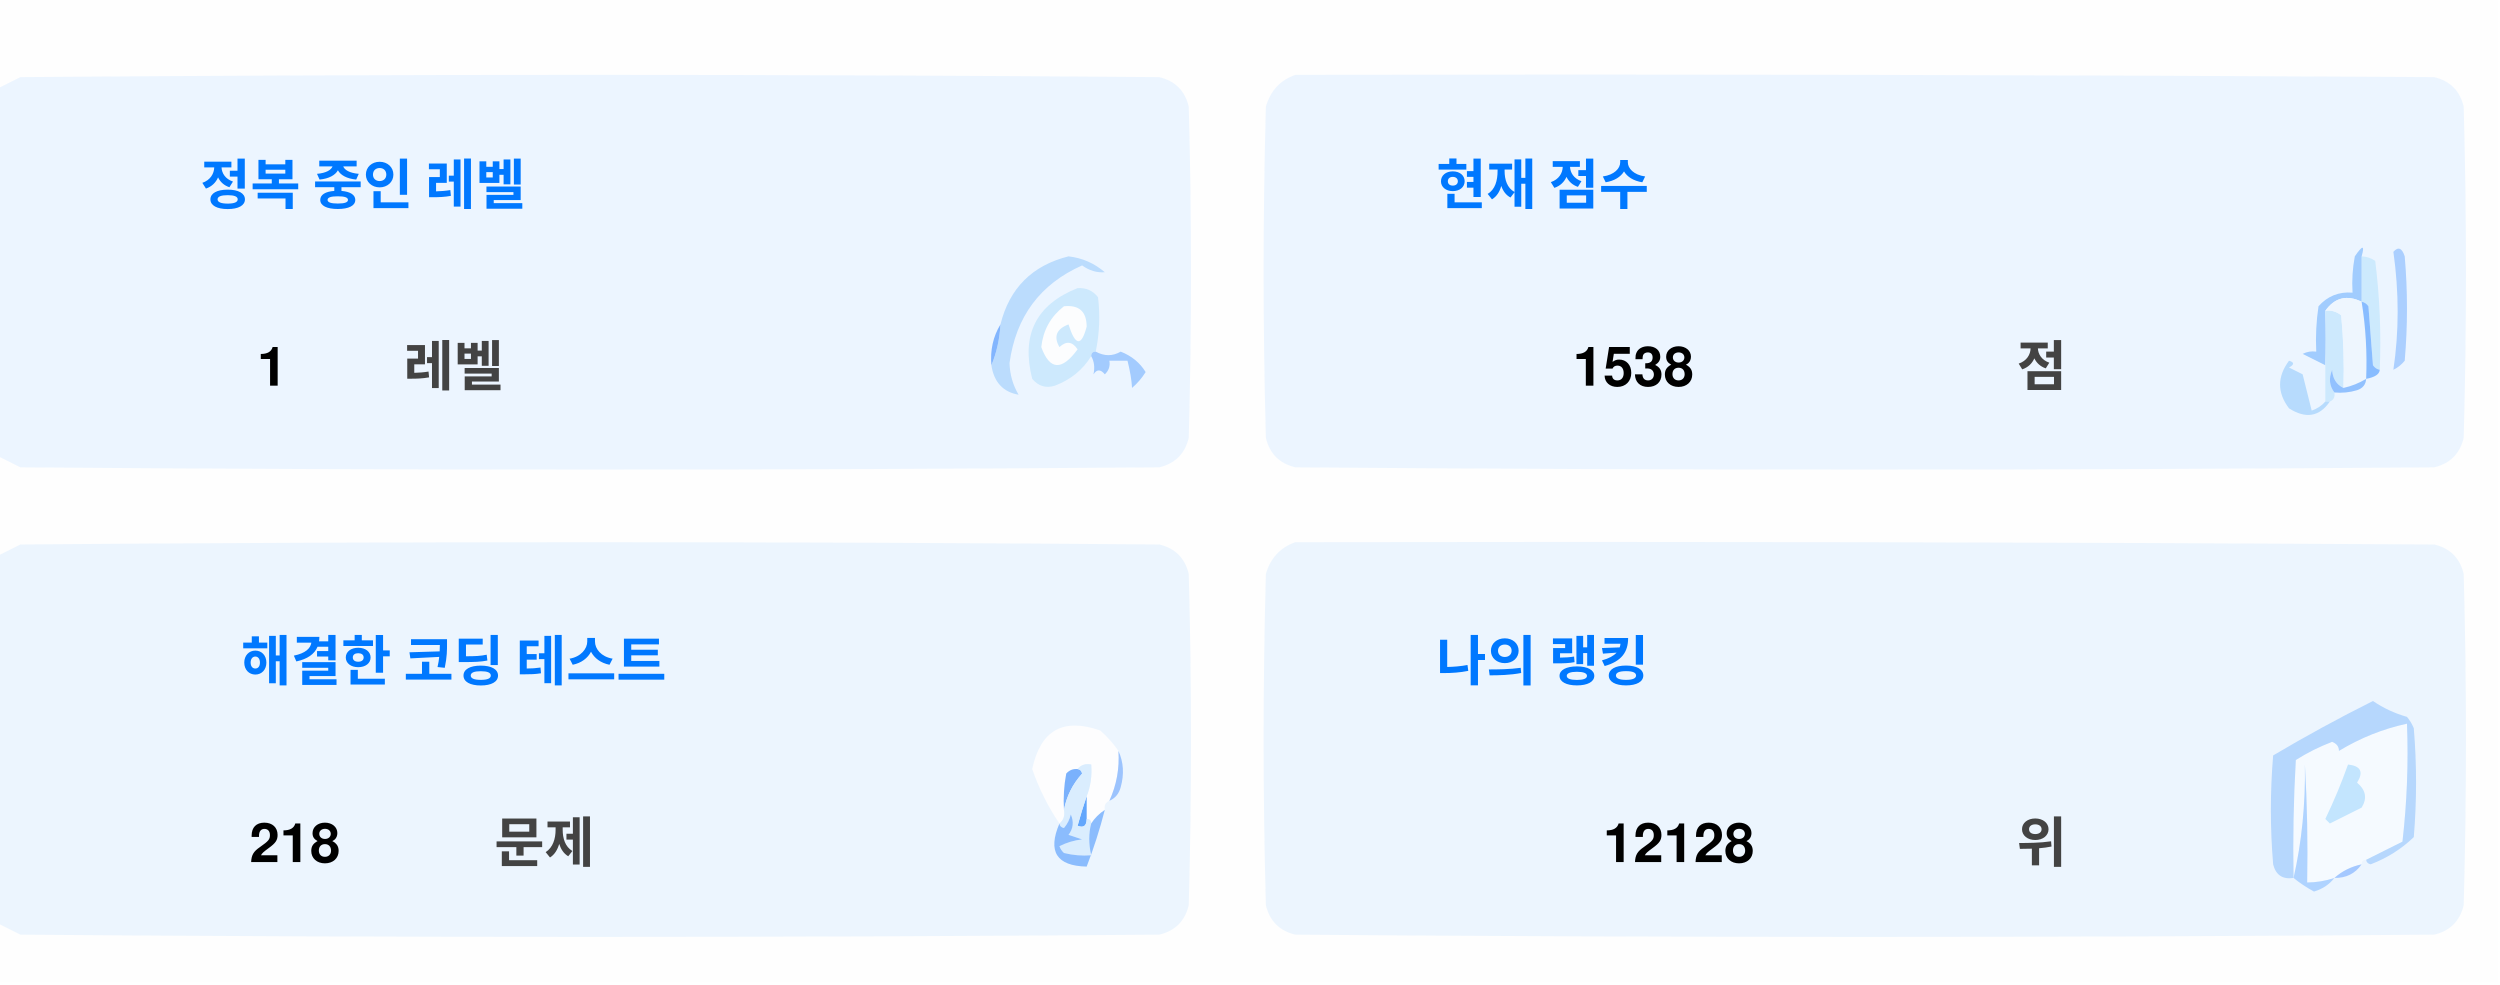
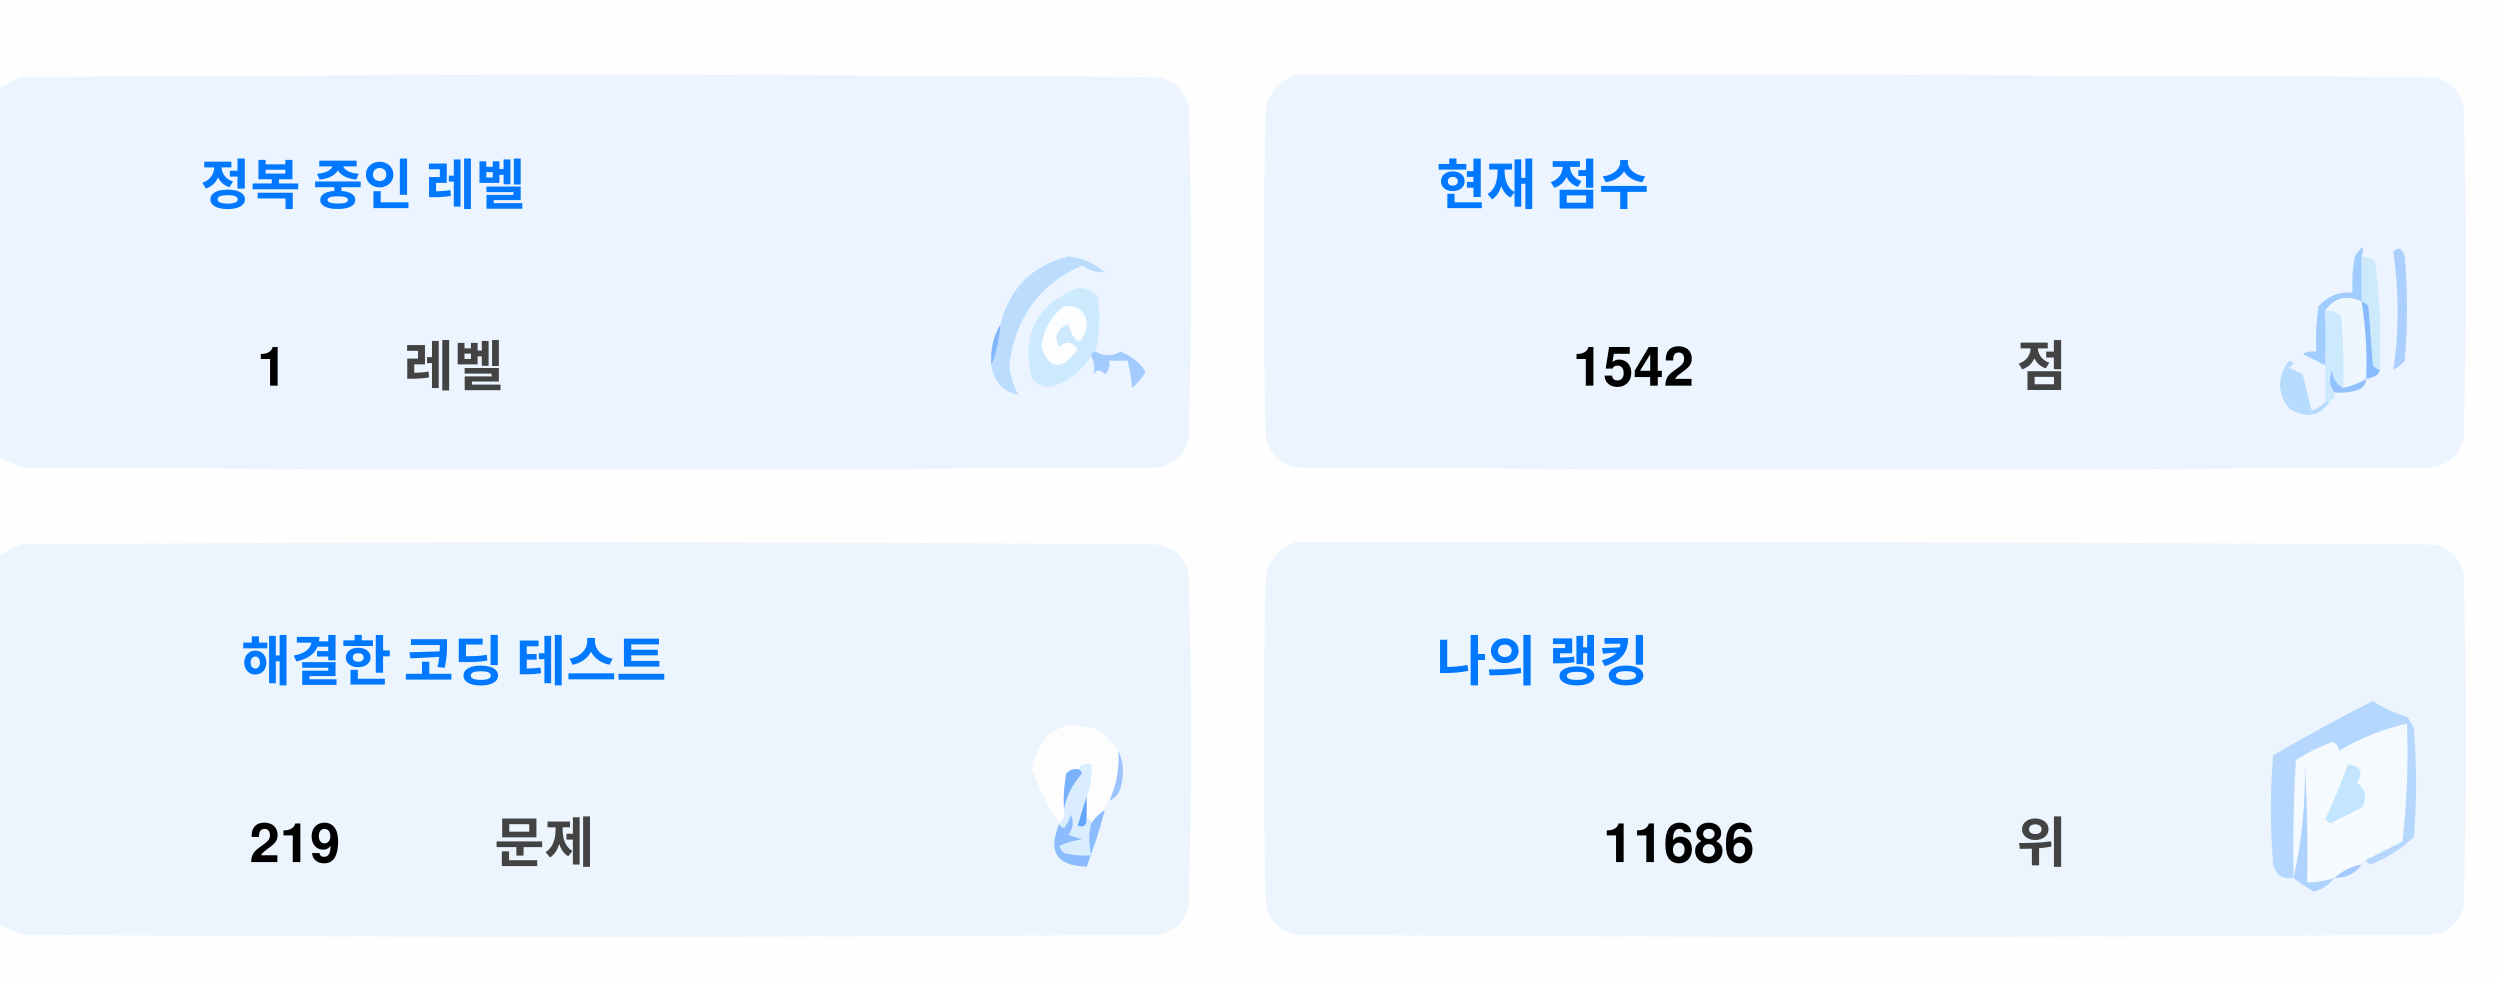
<svg xmlns="http://www.w3.org/2000/svg" version="1.1" width="551px" height="217px" style="shape-rendering:geometricPrecision; text-rendering:geometricPrecision; image-rendering:optimizeQuality; fill-rule:evenodd; clip-rule:evenodd">
  <style>.title {fill: #434343;font-size: 1rem;line-height: 1.5rem;font-weight: bold;font-family: -apple-system, BlinkMacSystemFont, Segoe UI, Helvetica, Arial, sans-serif, Apple Color Emoji, Segoe UI Emoji;}.desc {fill: #434343;font-size: 2.5rem;font-weight: bold;line-height: 1.5rem;font-family: -apple-system, BlinkMacSystemFont, Segoe UI, Helvetica, Arial, sans-serif, Apple Color Emoji, Segoe UI Emoji;}.desc-2 {fill: #434343;font-size: 1rem;font-weight: bold;line-height: 1.5rem;font-family: -apple-system, BlinkMacSystemFont, Segoe UI, Helvetica, Arial, sans-serif, Apple Color Emoji, Segoe UI Emoji;}.text, .desc {animation: twinkling 4s ease-in-out infinite;}@keyframes twinkling {40% { opacity: 1; }50% { opacity: 0.5; }60% { opacity: 1; }70% { opacity: 0.5; }80% { opacity: 1; }}</style>
  <g>
    <path style="opacity:1" fill="#fefefe" d="M -0.5,-0.5 C 183.167,-0.5 366.833,-0.5 550.5,-0.5C 550.5,71.833 550.5,144.167 550.5,216.5C 366.833,216.5 183.167,216.5 -0.5,216.5C -0.5,212.167 -0.5,207.833 -0.5,203.5C 1.14,204.32 2.807,205.153 4.5,206C 88.167,206.667 171.833,206.667 255.5,206C 259,205.167 261.167,203 262,199.5C 262.667,175.167 262.667,150.833 262,126.5C 261.167,123 259,120.833 255.5,120C 171.833,119.333 88.167,119.333 4.5,120C 2.807,120.847 1.14,121.68 -0.5,122.5C -0.5,115.167 -0.5,107.833 -0.5,100.5C 1.14,101.32 2.807,102.153 4.5,103C 88.167,103.667 171.833,103.667 255.5,103C 259,102.167 261.167,100 262,96.5C 262.667,72.167 262.667,47.833 262,23.5C 261.167,20 259,17.833 255.5,17C 171.833,16.333 88.167,16.333 4.5,17C 2.807,17.847 1.14,18.68 -0.5,19.5C -0.5,12.833 -0.5,6.167 -0.5,-0.5 Z" />
  </g>
  <g>
    <path style="opacity:1" fill="#ecf5ff" d="M -0.5,100.5 C -0.5,73.5 -0.5,46.5 -0.5,19.5C 1.14,18.68 2.807,17.847 4.5,17C 88.167,16.333 171.833,16.333 255.5,17C 259,17.833 261.167,20 262,23.5C 262.667,47.833 262.667,72.167 262,96.5C 261.167,100 259,102.167 255.5,103C 171.833,103.667 88.167,103.667 4.5,103C 2.807,102.153 1.14,101.32 -0.5,100.5 Z" />
  </g>
  <g>
    <path style="opacity:1" fill="#ecf5ff" d="M 285.5,16.5 C 369.167,16.333 452.834,16.5 536.5,17C 540,17.833 542.167,20 543,23.5C 543.667,47.833 543.667,72.167 543,96.5C 542.167,100 540,102.167 536.5,103C 452.833,103.667 369.167,103.667 285.5,103C 282,102.167 279.833,100 279,96.5C 278.333,72.167 278.333,47.833 279,23.5C 280.018,19.985 282.185,17.652 285.5,16.5 Z" />
  </g>
  <g>
    <path style="opacity:1" fill="#cdeafd" d="M 520.5,56.5 C 521.583,56.539 522.583,56.873 523.5,57.5C 524.498,65.472 524.831,73.472 524.5,81.5C 523.883,81.389 523.383,81.056 523,80.5C 522.667,76.167 522.333,71.833 522,67.5C 521.617,66.944 521.117,66.611 520.5,66.5C 520.5,63.167 520.5,59.833 520.5,56.5 Z" />
  </g>
  <g>
    <path style="opacity:1" fill="#abcfff" d="M 527.5,55.5 C 528.566,54.308 529.399,54.641 530,56.5C 530.667,64.167 530.667,71.833 530,79.5C 529.311,80.357 528.478,81.023 527.5,81.5C 528.758,73.08 528.758,64.414 527.5,55.5 Z" />
  </g>
  <g>
    <path style="opacity:1" fill="#bbdcfd" d="M 218.5,80.5 C 219.657,77.727 220.324,74.727 220.5,71.5C 222.49,63.51 227.49,58.51 235.5,56.5C 238.528,56.847 241.194,58.014 243.5,60C 241.744,60.141 240.078,59.641 238.5,58.5C 229.247,62.607 223.914,69.773 222.5,80C 222.565,82.526 223.232,84.859 224.5,87C 221.07,86.397 219.07,84.231 218.5,80.5 Z" />
  </g>
  <g>
    <path style="opacity:1" fill="#cde9fd" d="M 241.5,77.5 C 240.833,77.5 240.5,77.833 240.5,78.5C 238.628,81.529 235.961,83.695 232.5,85C 230.536,85.624 228.869,85.124 227.5,83.5C 225.021,73.791 228.354,67.124 237.5,63.5C 239.374,63.39 240.874,64.056 242,65.5C 242.497,69.524 242.331,73.524 241.5,77.5 Z" />
  </g>
  <g>
    <path style="opacity:1" fill="#fcfdfe" d="M 234.5,67.5 C 237.826,67.162 239.493,68.662 239.5,72C 238.334,76.434 237,76.267 235.5,71.5C 232.832,72.515 232.166,74.182 233.5,76.5C 235.017,75.089 236.351,75.256 237.5,77C 234.006,81.771 231.34,81.605 229.5,76.5C 229.904,72.771 231.571,69.771 234.5,67.5 Z" />
  </g>
  <g>
    <path style="opacity:1" fill="#a1ccfe" d="M 520.5,56.5 C 520.5,59.833 520.5,63.167 520.5,66.5C 517.238,64.922 514.572,65.589 512.5,68.5C 512.617,72.81 512.617,76.81 512.5,80.5C 510.86,79.68 509.193,78.847 507.5,78C 508.448,77.517 509.448,77.35 510.5,77.5C 510.335,74.15 510.502,70.817 511,67.5C 512.995,65.253 515.495,64.253 518.5,64.5C 518.336,61.813 518.503,59.146 519,56.5C 520.731,53.969 521.231,53.969 520.5,56.5 Z" />
  </g>
  <g>
    <path style="opacity:1" fill="#cde9fd" d="M 512.5,68.5 C 513.822,68.33 514.989,68.663 516,69.5C 516.499,74.823 516.666,80.156 516.5,85.5C 514.955,84.77 514.122,83.437 514,81.5C 513.22,83.387 513.387,85.054 514.5,86.5C 514.672,87.492 514.338,88.158 513.5,88.5C 513.167,88.5 512.833,88.5 512.5,88.5C 512.5,85.833 512.5,83.167 512.5,80.5C 512.617,76.81 512.617,72.81 512.5,68.5 Z" />
  </g>
  <g>
    <path style="opacity:1" fill="#eef6fe" d="M 520.5,66.5 C 521.407,72.106 521.74,77.773 521.5,83.5C 519.95,84.441 518.284,85.108 516.5,85.5C 516.666,80.156 516.499,74.823 516,69.5C 514.989,68.663 513.822,68.33 512.5,68.5C 514.572,65.589 517.238,64.922 520.5,66.5 Z" />
  </g>
  <g>
    <path style="opacity:1" fill="#88bcff" d="M 520.5,66.5 C 521.117,66.611 521.617,66.944 522,67.5C 522.333,71.833 522.667,76.167 523,80.5C 523.383,81.056 523.883,81.389 524.5,81.5C 524.445,82.469 523.445,83.136 521.5,83.5C 521.74,77.773 521.407,72.106 520.5,66.5 Z" />
  </g>
  <g>
    <path style="opacity:1" fill="#82b5fe" d="M 220.5,71.5 C 220.324,74.727 219.657,77.727 218.5,80.5C 218.215,77.171 218.882,74.171 220.5,71.5 Z" />
  </g>
  <g>
    <path style="opacity:1" fill="#a3cbfe" d="M 240.5,78.5 C 240.5,77.833 240.833,77.5 241.5,77.5C 243.391,78.536 245.224,78.536 247,77.5C 249.391,78.429 251.225,79.929 252.5,82C 251.681,83.319 250.681,84.486 249.5,85.5C 249.409,83.777 249.075,81.777 248.5,79.5C 247.167,79.5 245.833,79.5 244.5,79.5C 244.719,80.675 244.386,81.675 243.5,82.5C 242.575,81.359 241.741,81.359 241,82.5C 241.331,80.981 241.164,79.648 240.5,78.5 Z" />
  </g>
  <g>
    <path style="opacity:1" fill="#b7dbfd" d="M 512.5,88.5 C 512.833,88.5 513.167,88.5 513.5,88.5C 511.199,91.857 508.199,92.357 504.5,90C 501.872,86.535 501.872,83.035 504.5,79.5C 505.696,79.846 505.696,80.346 504.5,81C 505.5,81.5 506.5,82 507.5,82.5C 508.167,85.167 508.833,87.833 509.5,90.5C 510.739,90.058 511.739,89.391 512.5,88.5 Z" />
  </g>
  <g>
    <path style="opacity:1" fill="#92c1fe" d="M 516.5,85.5 C 518.284,85.108 519.95,84.441 521.5,83.5C 521.423,84.75 520.756,85.583 519.5,86C 517.866,86.493 516.199,86.66 514.5,86.5C 513.387,85.054 513.22,83.387 514,81.5C 514.122,83.437 514.955,84.77 516.5,85.5 Z" />
  </g>
  <g>
    <path style="opacity:1" fill="#ecf5fe" d="M -0.5,203.5 C -0.5,176.5 -0.5,149.5 -0.5,122.5C 1.14,121.68 2.807,120.847 4.5,120C 88.167,119.333 171.833,119.333 255.5,120C 259,120.833 261.167,123 262,126.5C 262.667,150.833 262.667,175.167 262,199.5C 261.167,203 259,205.167 255.5,206C 171.833,206.667 88.167,206.667 4.5,206C 2.807,205.153 1.14,204.32 -0.5,203.5 Z" />
  </g>
  <g>
    <path style="opacity:1" fill="#ecf5fe" d="M 285.5,119.5 C 369.167,119.333 452.834,119.5 536.5,120C 540,120.833 542.167,123 543,126.5C 543.667,150.833 543.667,175.167 543,199.5C 542.167,203 540,205.167 536.5,206C 452.833,206.667 369.167,206.667 285.5,206C 282,205.167 279.833,203 279,199.5C 278.333,175.167 278.333,150.833 279,126.5C 280.018,122.985 282.185,120.652 285.5,119.5 Z" />
  </g>
  <g>
    <path style="opacity:1" fill="#fdfdfe" d="M 246.5,165.5 C 246.758,169.367 246.092,173.034 244.5,176.5C 243.662,176.842 243.328,177.508 243.5,178.5C 242.272,179.306 241.272,180.306 240.5,181.5C 240.5,180.833 240.167,180.5 239.5,180.5C 239.5,178.833 239.5,177.167 239.5,175.5C 240.369,173.283 240.702,170.95 240.5,168.5C 239.209,168.263 238.209,168.596 237.5,169.5C 236.504,169.414 235.671,169.748 235,170.5C 234.503,173.146 234.336,175.813 234.5,178.5C 234.737,179.791 234.404,180.791 233.5,181.5C 230.986,177.806 228.986,173.806 227.5,169.5C 229.309,160.957 234.309,158.124 242.5,161C 244.07,162.397 245.404,163.897 246.5,165.5 Z" />
  </g>
  <g>
    <path style="opacity:1" fill="#f5faff" d="M 521.5,189.5 C 520.833,189.5 520.5,189.833 520.5,190.5C 518.181,190.992 516.181,191.992 514.5,193.5C 512.565,194.15 510.565,194.483 508.5,194.5C 508.666,185.827 508.5,177.16 508,168.5C 508.141,177.227 507.308,185.56 505.5,193.5C 505.334,184.827 505.5,176.16 506,167.5C 508.527,165.903 511.194,164.57 514,163.5C 515.011,163.892 515.511,164.559 515.5,165.5C 520.21,162.641 525.21,160.641 530.5,159.5C 530.831,168.192 530.498,176.859 529.5,185.5C 526.807,186.847 524.14,188.18 521.5,189.5 Z" />
  </g>
  <g>
    <path style="opacity:1" fill="#b6d7fd" d="M 521.5,189.5 C 524.14,188.18 526.807,186.847 529.5,185.5C 530.498,176.859 530.831,168.192 530.5,159.5C 525.21,160.641 520.21,162.641 515.5,165.5C 515.511,164.559 515.011,163.892 514,163.5C 511.194,164.57 508.527,165.903 506,167.5C 505.5,176.16 505.334,184.827 505.5,193.5C 503.089,193.863 501.589,192.863 501,190.5C 500.333,182.5 500.333,174.5 501,166.5C 508.173,162.246 515.507,158.246 523,154.5C 525.304,156.068 527.804,157.235 530.5,158C 531.126,158.75 531.626,159.584 532,160.5C 532.667,168.5 532.667,176.5 532,184.5C 529.292,187.111 526.125,189.111 522.5,190.5C 521.893,190.376 521.56,190.043 521.5,189.5 Z" />
  </g>
  <g>
    <path style="opacity:1" fill="#c3e5fe" d="M 517.5,168.5 C 520.317,168.801 520.984,170.134 519.5,172.5C 521.439,174.122 521.772,175.956 520.5,178C 518.167,179.167 515.833,180.333 513.5,181.5C 513.167,181.167 512.833,180.833 512.5,180.5C 514.414,176.515 516.081,172.515 517.5,168.5 Z" />
  </g>
  <g>
    <path style="opacity:1" fill="#7ab1fc" d="M 237.5,169.5 C 238.043,169.56 238.376,169.893 238.5,170.5C 236.395,172.836 235.062,175.503 234.5,178.5C 234.336,175.813 234.503,173.146 235,170.5C 235.671,169.748 236.504,169.414 237.5,169.5 Z" />
  </g>
  <g>
    <path style="opacity:1" fill="#afd3ff" d="M 514.5,193.5 C 513.378,194.947 511.878,195.947 510,196.5C 508.348,195.601 506.848,194.601 505.5,193.5C 507.308,185.56 508.141,177.227 508,168.5C 508.5,177.16 508.666,185.827 508.5,194.5C 510.565,194.483 512.565,194.15 514.5,193.5 Z" />
  </g>
  <g>
    <path style="opacity:1" fill="#9cc3fd" d="M 246.5,165.5 C 247.634,167.966 247.801,170.633 247,173.5C 246.623,174.942 245.79,175.942 244.5,176.5C 246.092,173.034 246.758,169.367 246.5,165.5 Z" />
  </g>
  <g>
    <path style="opacity:1" fill="#62a6fc" d="M 239.5,175.5 C 239.5,177.167 239.5,178.833 239.5,180.5C 239.483,182.028 238.816,182.528 237.5,182C 238.117,179.723 238.784,177.556 239.5,175.5 Z" />
  </g>
  <g>
    <path style="opacity:1" fill="#daedfe" d="M 237.5,169.5 C 238.209,168.596 239.209,168.263 240.5,168.5C 240.702,170.95 240.369,173.283 239.5,175.5C 238.784,177.556 238.117,179.723 237.5,182C 238.816,182.528 239.483,182.028 239.5,180.5C 240.167,180.5 240.5,180.833 240.5,181.5C 239.918,183.669 239.918,186.002 240.5,188.5C 238.473,188.662 236.473,188.495 234.5,188C 234.043,187.586 233.709,187.086 233.5,186.5C 235.078,185.702 236.744,185.202 238.5,185C 237.5,184.667 236.5,184.333 235.5,184C 236.554,182.612 236.72,181.112 236,179.5C 235.751,180.624 235.251,181.624 234.5,182.5C 233.893,182.376 233.56,182.043 233.5,181.5C 234.404,180.791 234.737,179.791 234.5,178.5C 235.062,175.503 236.395,172.836 238.5,170.5C 238.376,169.893 238.043,169.56 237.5,169.5 Z" />
  </g>
  <g>
    <path style="opacity:1" fill="#8bbcfd" d="M 243.5,178.5 C 242.395,182.803 241.062,186.969 239.5,191C 232.857,190.847 230.857,187.68 233.5,181.5C 233.56,182.043 233.893,182.376 234.5,182.5C 235.251,181.624 235.751,180.624 236,179.5C 236.72,181.112 236.554,182.612 235.5,184C 236.5,184.333 237.5,184.667 238.5,185C 236.744,185.202 235.078,185.702 233.5,186.5C 233.709,187.086 234.043,187.586 234.5,188C 236.473,188.495 238.473,188.662 240.5,188.5C 239.918,186.002 239.918,183.669 240.5,181.5C 241.272,180.306 242.272,179.306 243.5,178.5 Z" />
  </g>
  <g>
    <path style="opacity:1" fill="#a4c8ff" d="M 520.5,190.5 C 519.089,192.539 517.089,193.539 514.5,193.5C 516.181,191.992 518.181,190.992 520.5,190.5 Z" />
  </g>
  <text text-anchor="middle" x="80" y="45" class="title" style="fill:#0078ff;" stroke="#none" stroke-width="1">정복 중인 레벨</text>
  <text text-anchor="middle" x="60" y="85" class="desc" style="fill:#000000;" stroke="#none" stroke-width="1">1</text>
  <text text-anchor="middle" x="100" y="85" class="desc-2" style="fill:#434343;" stroke="#none" stroke-width="1">레벨</text>
  <text text-anchor="middle" x="340" y="45" class="title" style="fill:#0078ff;" stroke="#none" stroke-width="1">현재 점수</text>
-   <text text-anchor="middle" x="360" y="85" class="desc" style="fill:#000000;" stroke="#none" stroke-width="1">1538</text>
+   <text text-anchor="middle" x="360" y="85" class="desc" style="fill:#000000;" stroke="#none" stroke-width="1">1542</text>
  <text text-anchor="middle" x="450" y="85" class="desc-2" style="fill:#434343;" stroke="#none" stroke-width="1">점</text>
  <text text-anchor="middle" x="100" y="150" class="title" style="fill:#0078ff;" stroke="#none" stroke-width="1">해결한 코딩 테스트</text>
-   <text text-anchor="middle" x="65" y="190" class="desc" style="fill:#000000;" stroke="#none" stroke-width="1">218</text>
+   <text text-anchor="middle" x="65" y="190" class="desc" style="fill:#000000;" stroke="#none" stroke-width="1">219</text>
  <text text-anchor="middle" x="120" y="190" class="desc-2" style="fill:#434343;" stroke="#none" stroke-width="1">문제</text>
  <text text-anchor="middle" x="340" y="150" class="title" style="fill:#0078ff;" stroke="#none" stroke-width="1">나의 랭킹</text>
-   <text text-anchor="middle" x="370" y="190" class="desc" style="fill:#000000;" stroke="#none" stroke-width="1">12128</text>
+   <text text-anchor="middle" x="370" y="190" class="desc" style="fill:#000000;" stroke="#none" stroke-width="1">11686</text>
  <text text-anchor="middle" x="450" y="190" class="desc-2" style="fill:#434343;" stroke="#none" stroke-width="1">위</text>
</svg>
